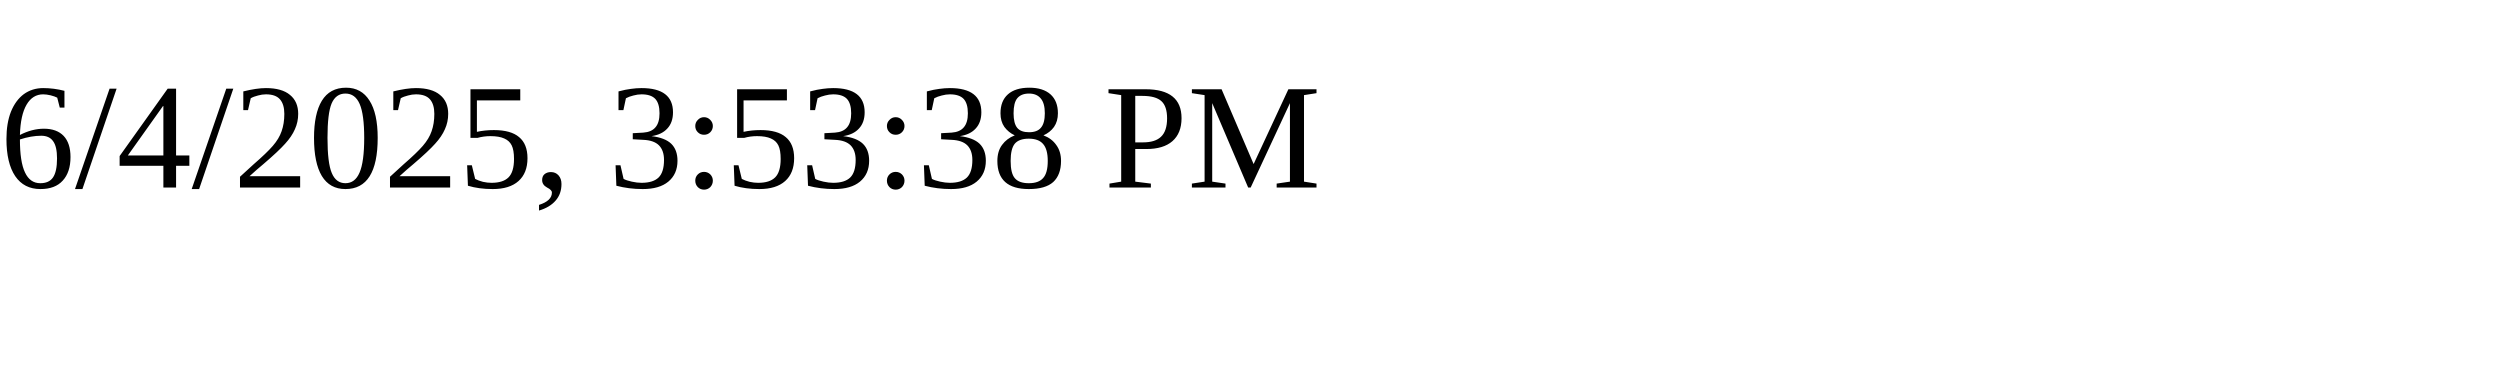
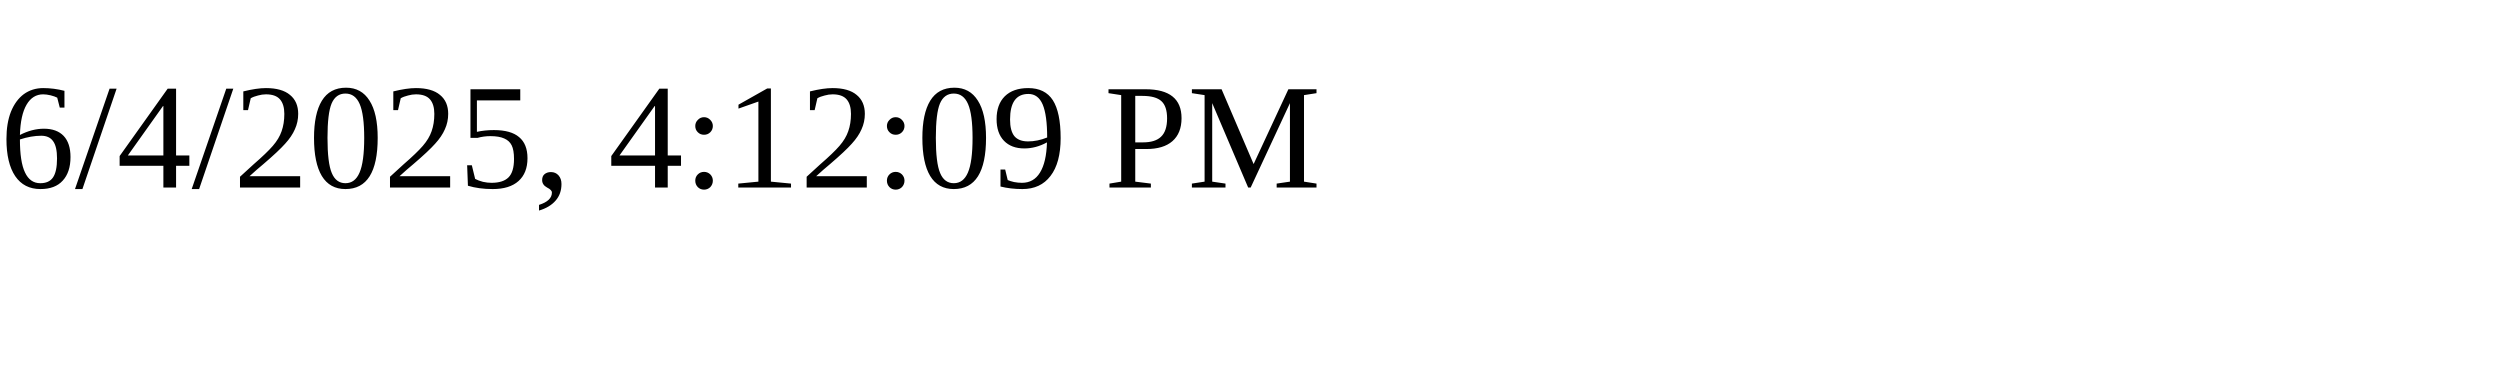
<svg xmlns="http://www.w3.org/2000/svg" height="30" width="200">
-   <text x="0" y="15">6/4/2025, 3:53:38 PM</text>
+   <text x="0" y="15">6/4/2025, 4:12:09 PM</text>
</svg>
